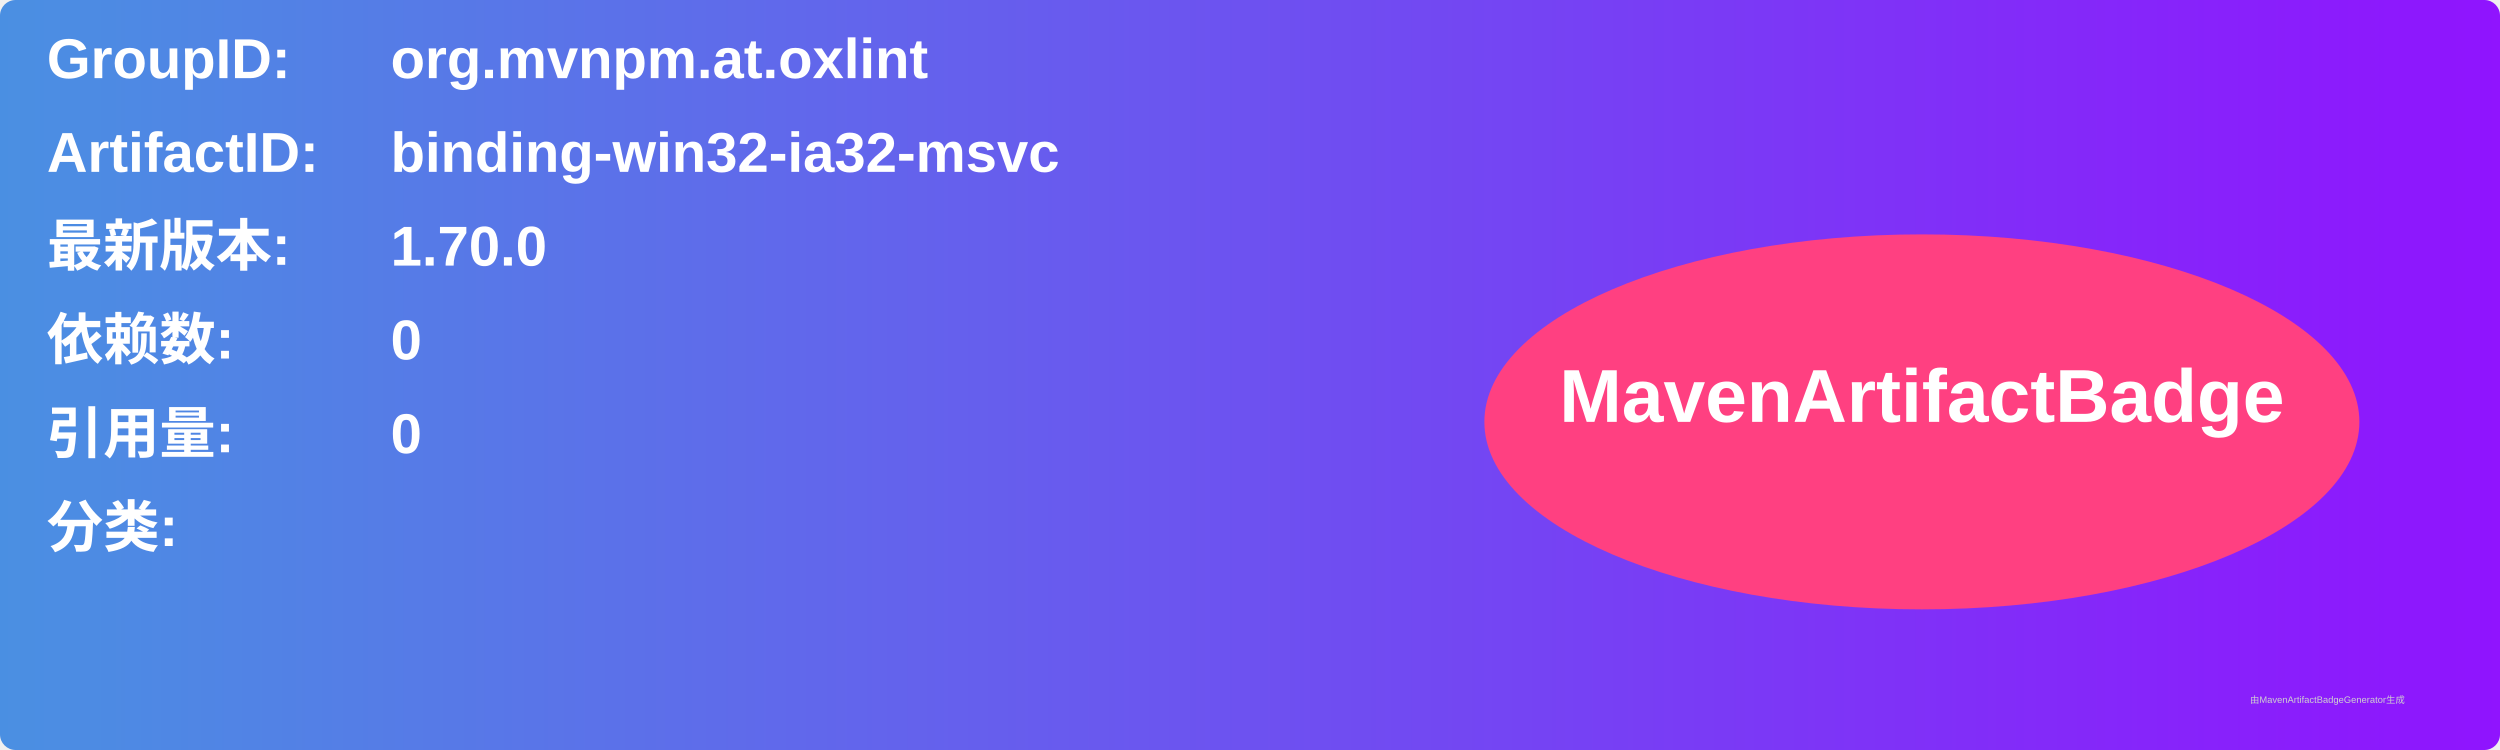
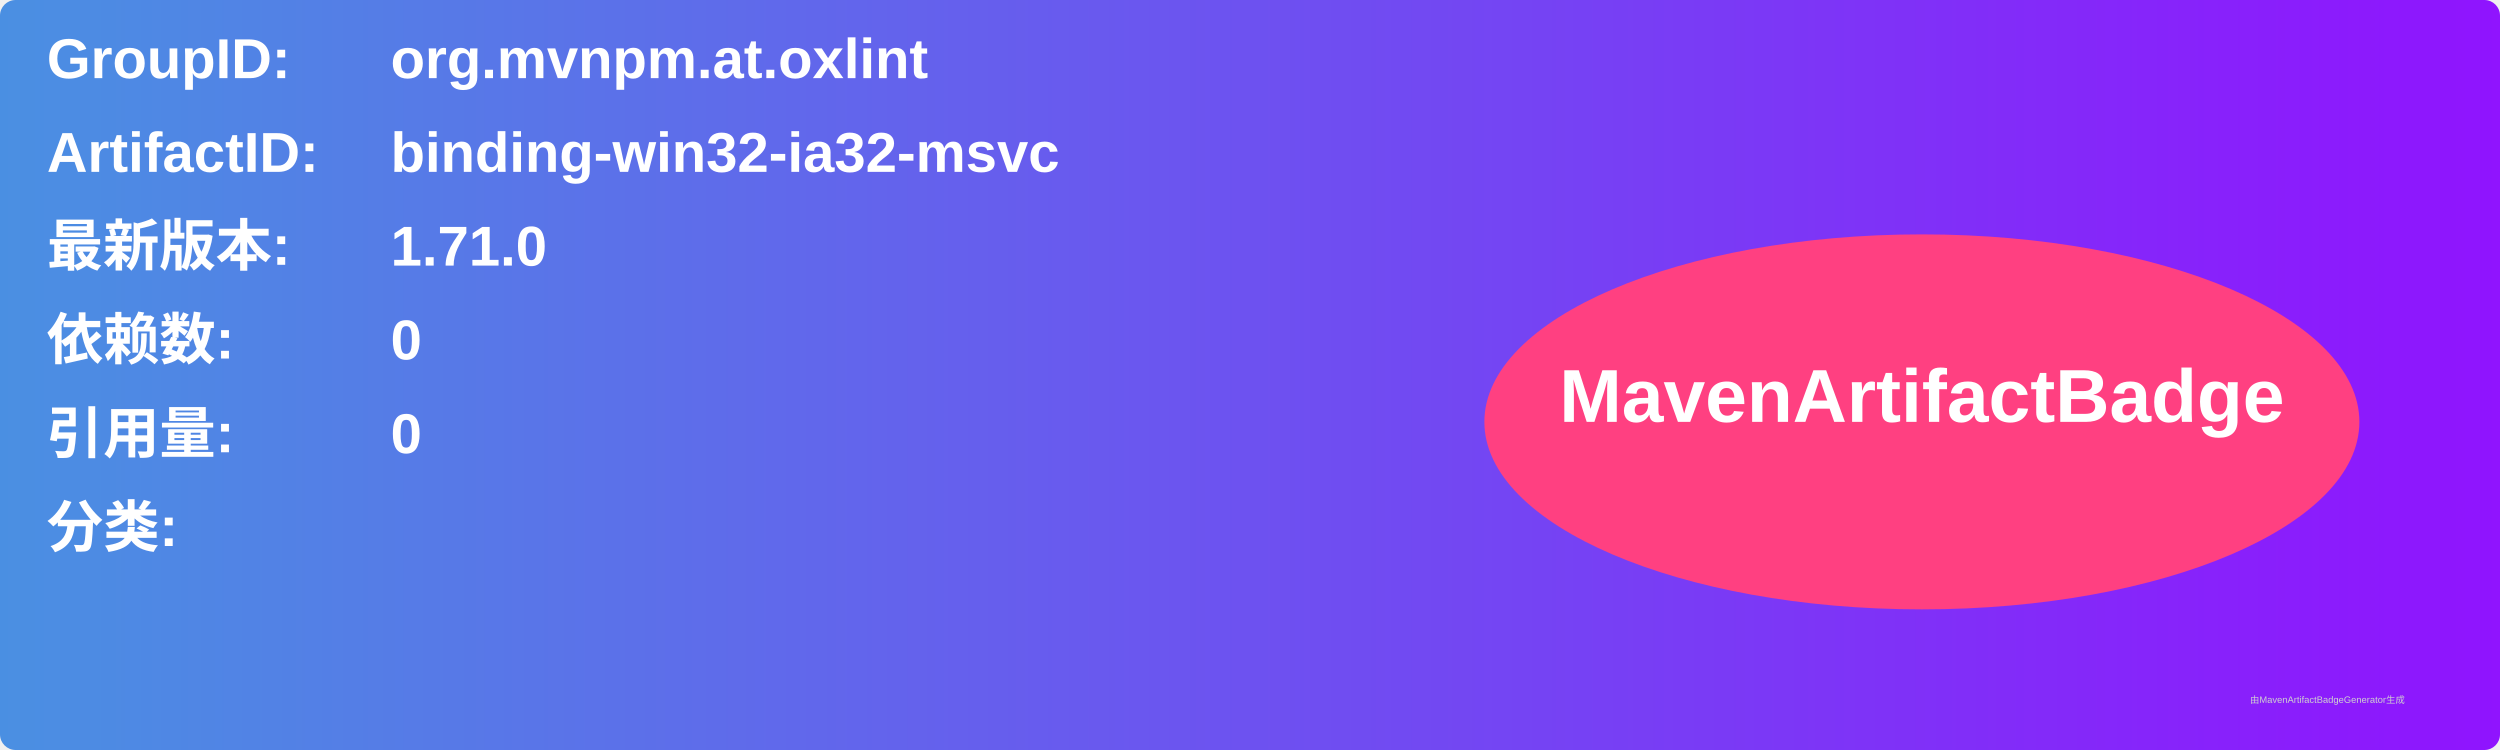
<svg xmlns="http://www.w3.org/2000/svg" width="800" height="240" viewBox="0 0 800 240">
  <linearGradient id="grad" x1="0%" y1="0%" x2="100%" y2="0%">
    <stop offset="0%" stop-color="#4a90e2" />
    <stop offset="100%" stop-color="#9013fe" />
  </linearGradient>
  <rect width="100%" height="100%" rx="5" ry="5" fill="url(#grad)" />
  <g transform="translate(15, 15)">
    <text x="0" y="10" font-family="Arial" font-size="18" fill="white" font-weight="bold" width="260">GroupID:</text>
    <text x="110" y="10" font-family="Arial" font-size="18" fill="white" font-weight="bold" width="460">org.mvnpm.at.oxlint</text>
    <text x="0" y="40" font-family="Arial" font-size="18" fill="white" font-weight="bold" width="260">ArtifactID:</text>
    <text x="110" y="40" font-family="Arial" font-size="18" fill="white" font-weight="bold" width="460">binding-win32-ia32-msvc</text>
    <text x="0" y="70" font-family="Arial" font-size="18" fill="white" font-weight="bold">最新版本:</text>
    <text x="110" y="70" font-family="Arial" font-size="18" fill="white" font-weight="bold">
-       <tspan font-weight="bold">1.70.0</tspan>
+       <tspan font-weight="bold">1.71.0</tspan>
    </text>
    <text x="0" y="100" font-family="Arial" font-size="18" fill="white" font-weight="bold">依赖数: </text>
    <text x="110" y="100" font-family="Arial" font-size="18" fill="white">
      <tspan font-weight="bold">0</tspan>
    </text>
    <text x="0" y="130" font-family="Arial" font-size="18" fill="white" font-weight="bold">引用量: </text>
    <text x="110" y="130" font-family="Arial" font-size="18" fill="white">
      <tspan font-weight="bold">0</tspan>
    </text>
    <text x="0" y="160" font-family="Arial" font-size="18" fill="white" font-weight="bold">分类:</text>
    <text x="10" y="190" font-family="Arial" font-size="10" fill="white">
      <tspan font-weight="bold" />
    </text>
    <ellipse cx="600" cy="120" rx="140" ry="60" fill="#ff4081" />
    <text x="600" y="120" text-anchor="middle" font-family="Arial" font-size="24" fill="white" font-weight="bold">MavenArtifactBadge</text>
  </g>
  <text x="720" y="225" font-family="Arial" font-size="3" fill="#d0d0d0">由MavenArtifactBadgeGenerator生成</text>
</svg>
